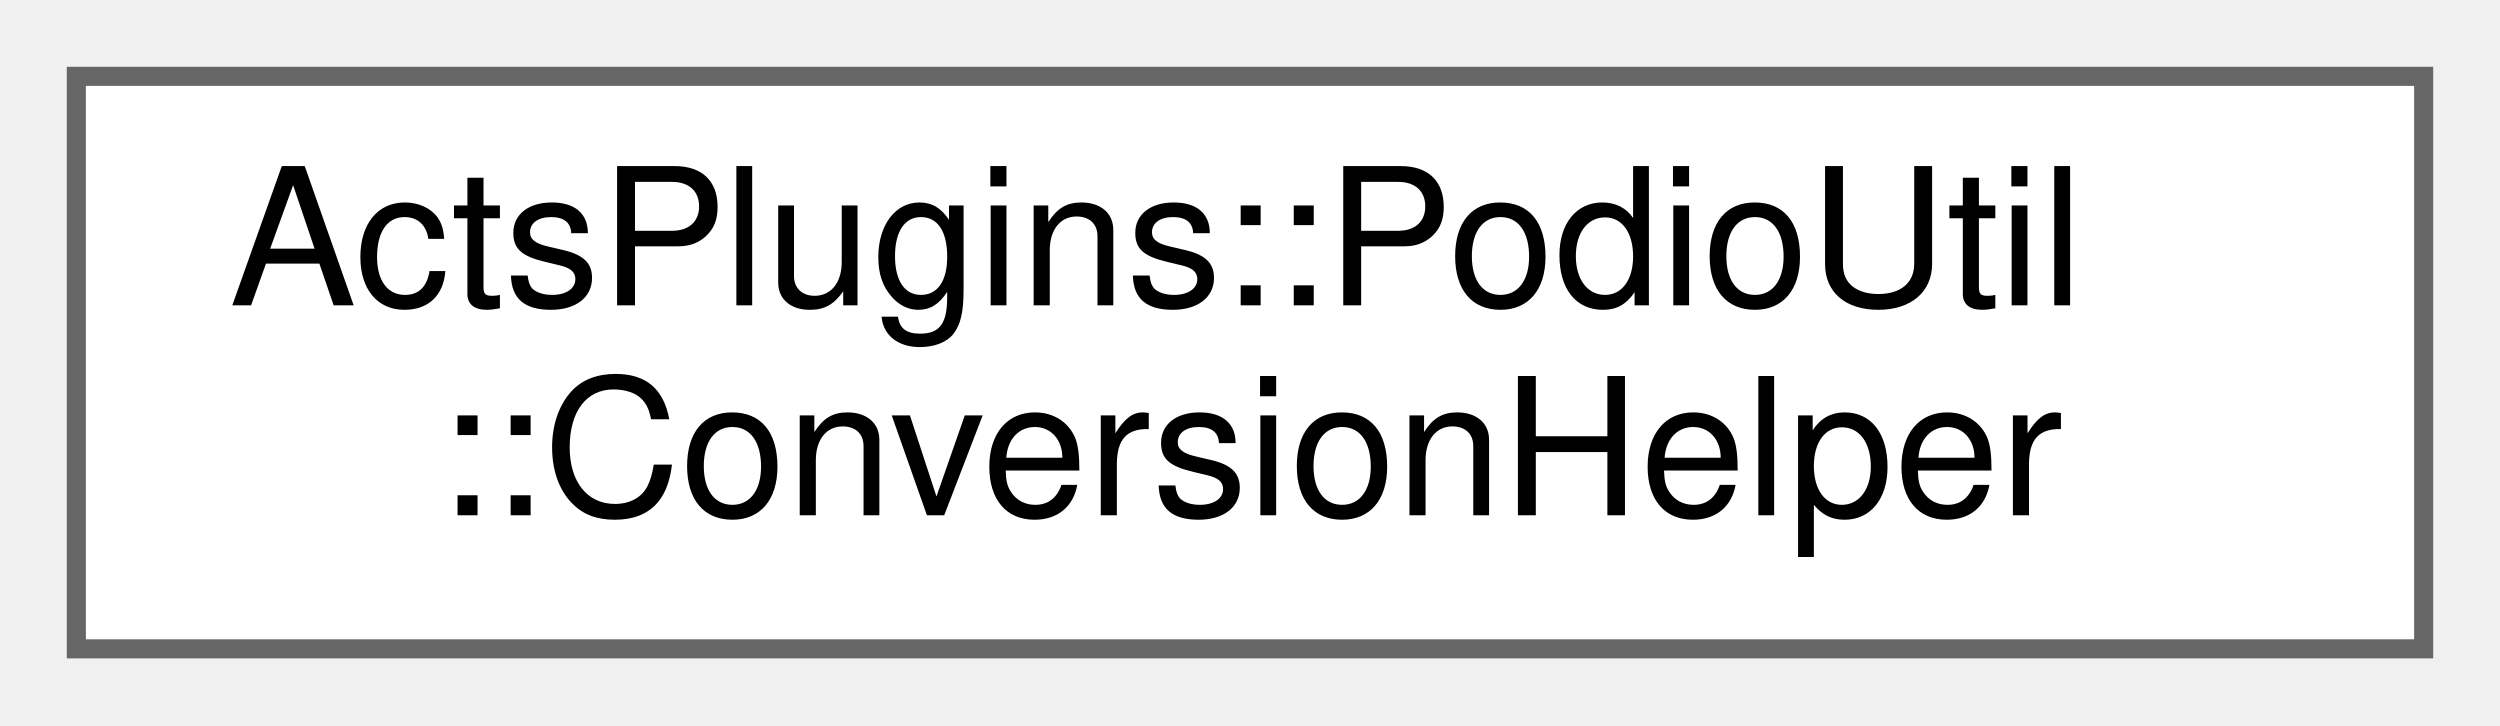
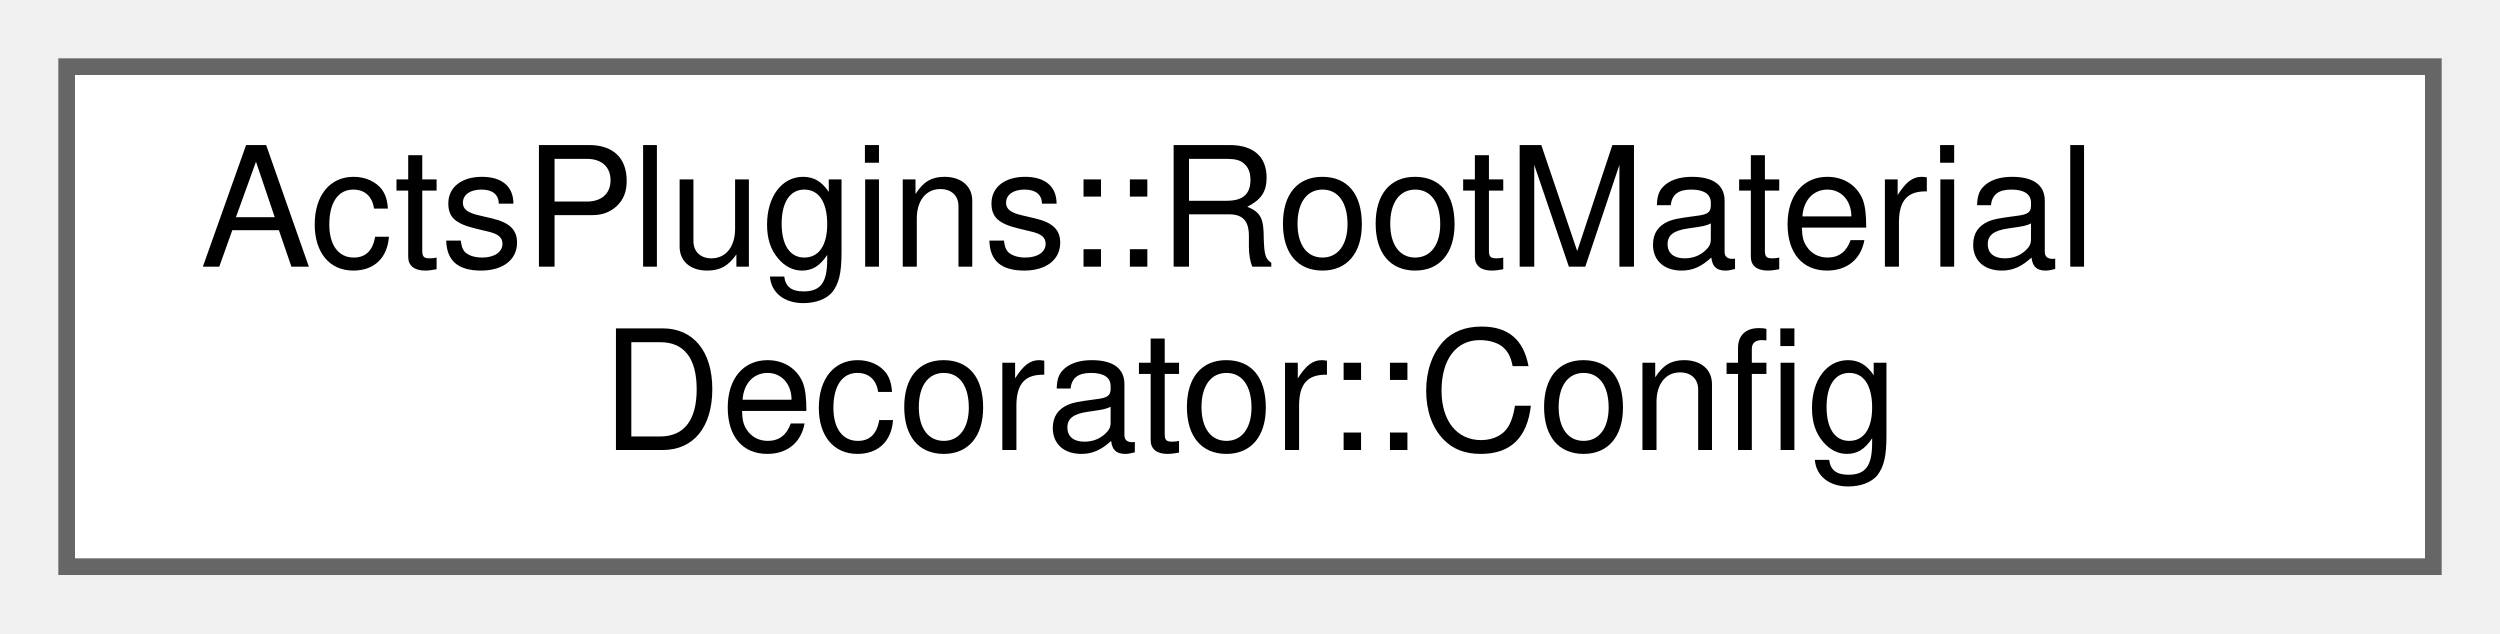
- <svg xmlns="http://www.w3.org/2000/svg" xmlns:xlink="http://www.w3.org/1999/xlink" width="131pt" height="38pt" viewBox="0.00 0.00 131.00 38.00">
+ <svg xmlns="http://www.w3.org/2000/svg" xmlns:xlink="http://www.w3.org/1999/xlink" width="150pt" height="38pt" viewBox="0.00 0.00 150.00 38.00">
  <g id="graph0" class="graph" transform="scale(1 1) rotate(0) translate(4 34)">
    <g id="Node000000" class="node">
      <g id="a_Node000000">
-         <a xlink:href="class_acts_plugins_1_1_podio_util_1_1_conversion_helper.html" target="_top" xlink:title="Helper interface for converting between ACTS and PODIO types.">
-           <polygon fill="white" stroke="#666666" points="123,-30 0,-30 0,0 123,0 123,-30" />
-           <text text-anchor="start" x="8" y="-18" font-family="Helvetica,sans-Serif" font-size="10.00">ActsPlugins::PodioUtil</text>
-           <text text-anchor="middle" x="61.5" y="-7" font-family="Helvetica,sans-Serif" font-size="10.00">::ConversionHelper</text>
+         <a xlink:href="class_acts_plugins_1_1_root_material_decorator_1_1_config.html" target="_top" xlink:title="Configuration of the Reader.">
+           <polygon fill="white" stroke="#666666" points="142,-30 0,-30 0,0 142,0 142,-30" />
+           <text text-anchor="start" x="8" y="-18" font-family="Helvetica,sans-Serif" font-size="10.00">ActsPlugins::RootMaterial</text>
+           <text text-anchor="middle" x="71" y="-7" font-family="Helvetica,sans-Serif" font-size="10.00">Decorator::Config</text>
        </a>
      </g>
    </g>
  </g>
</svg>
